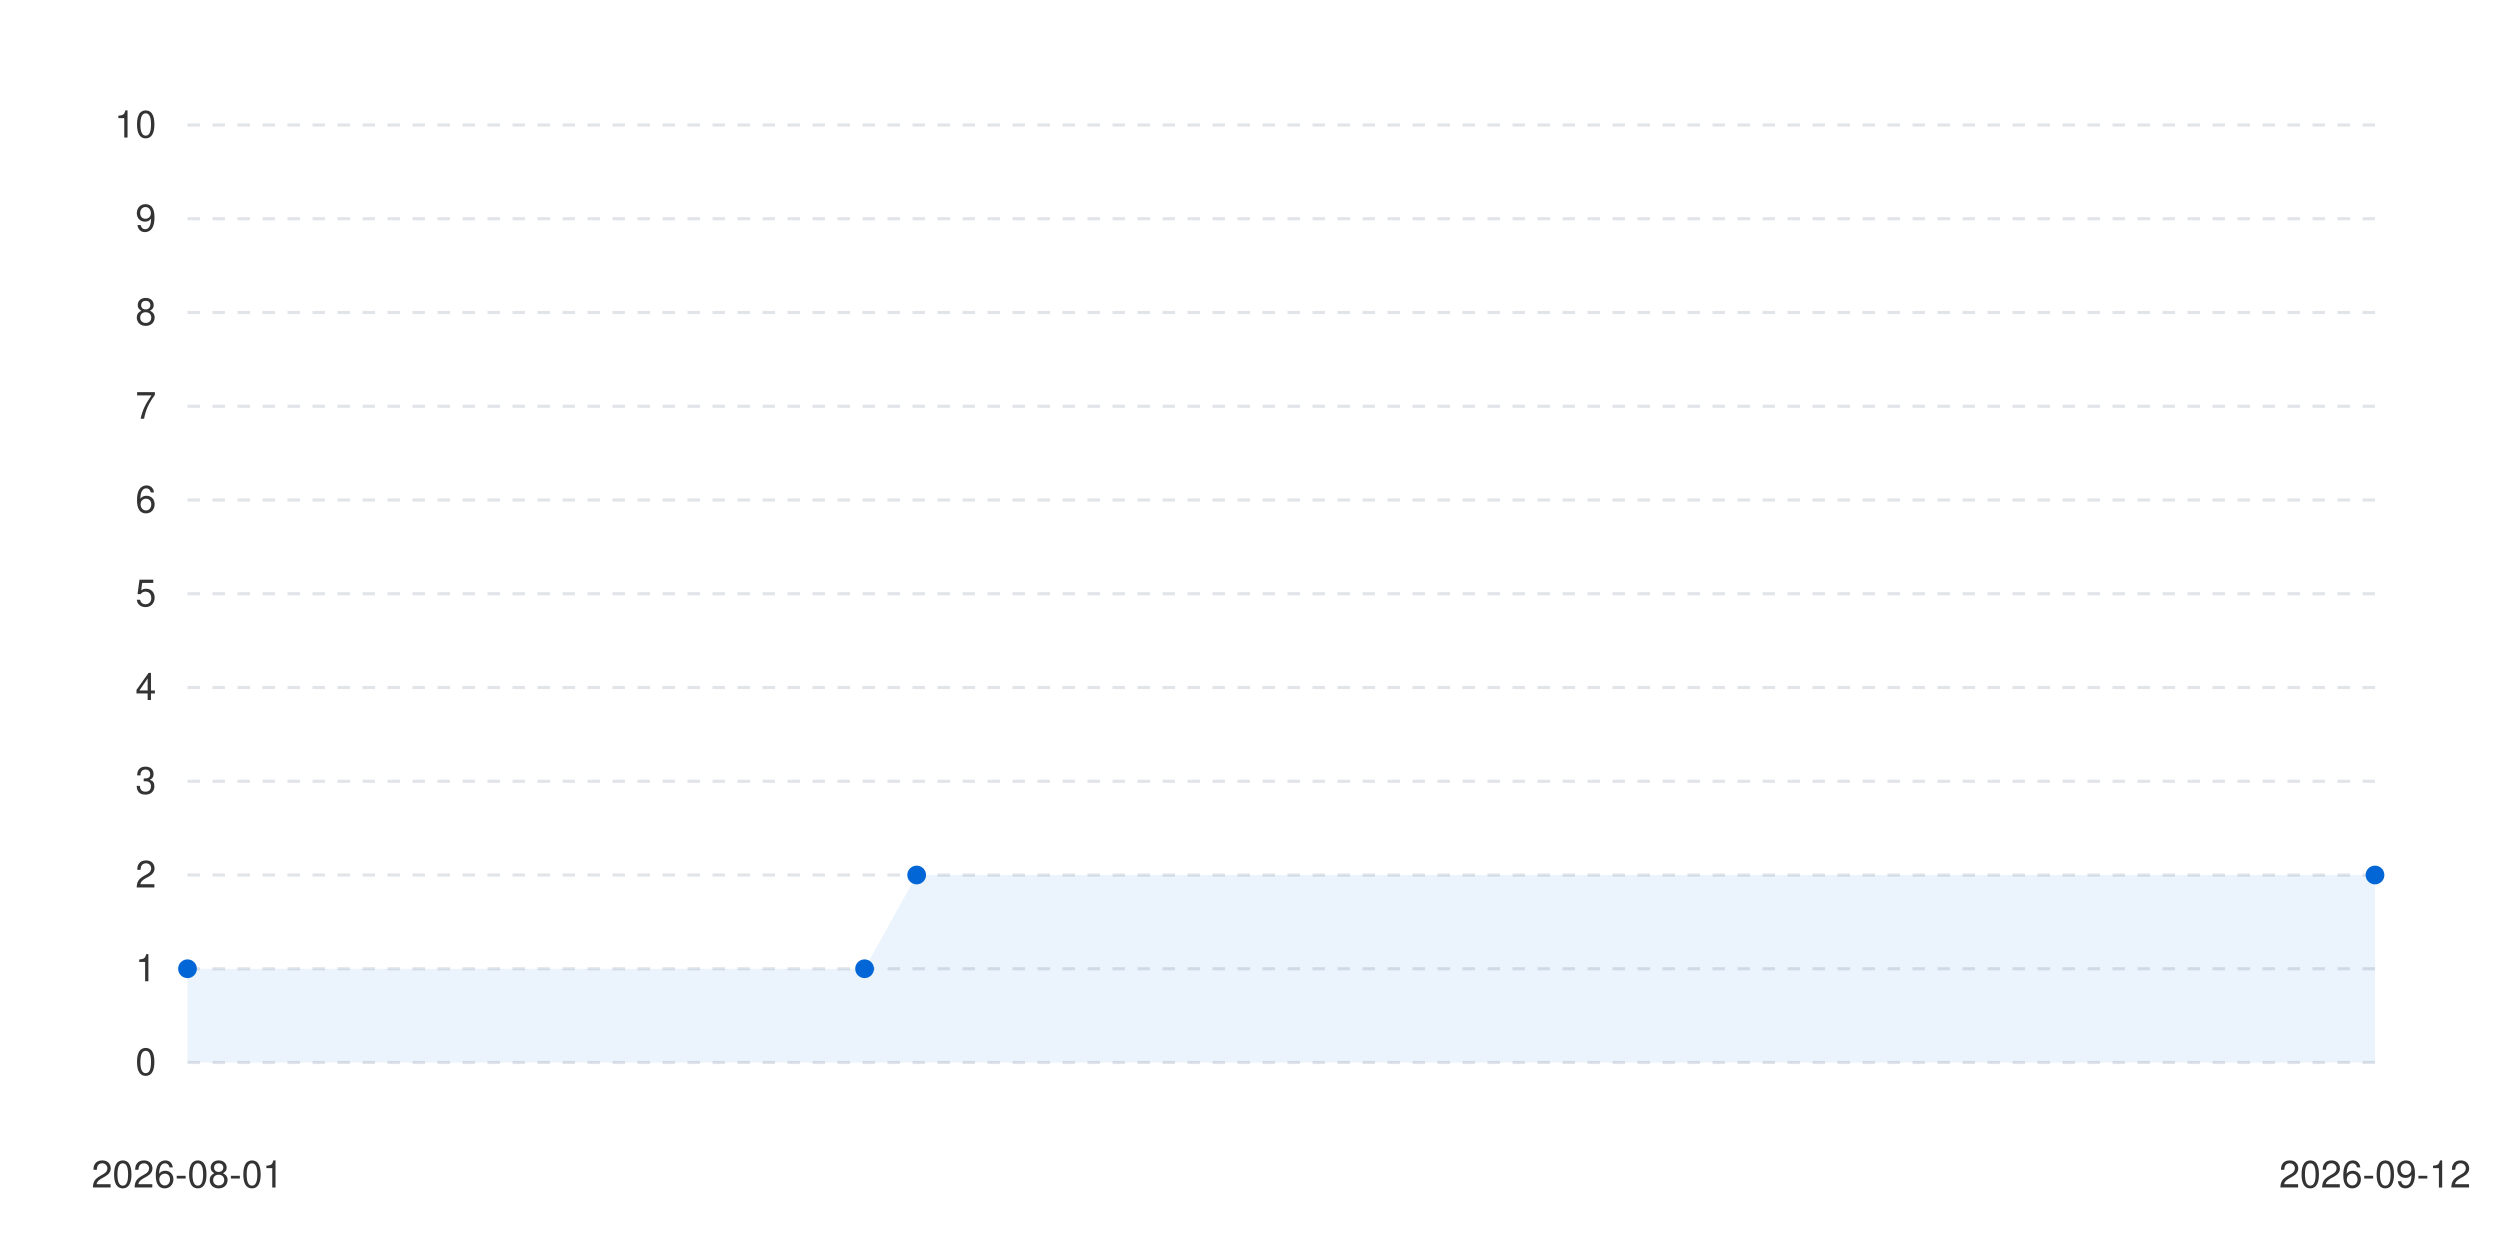
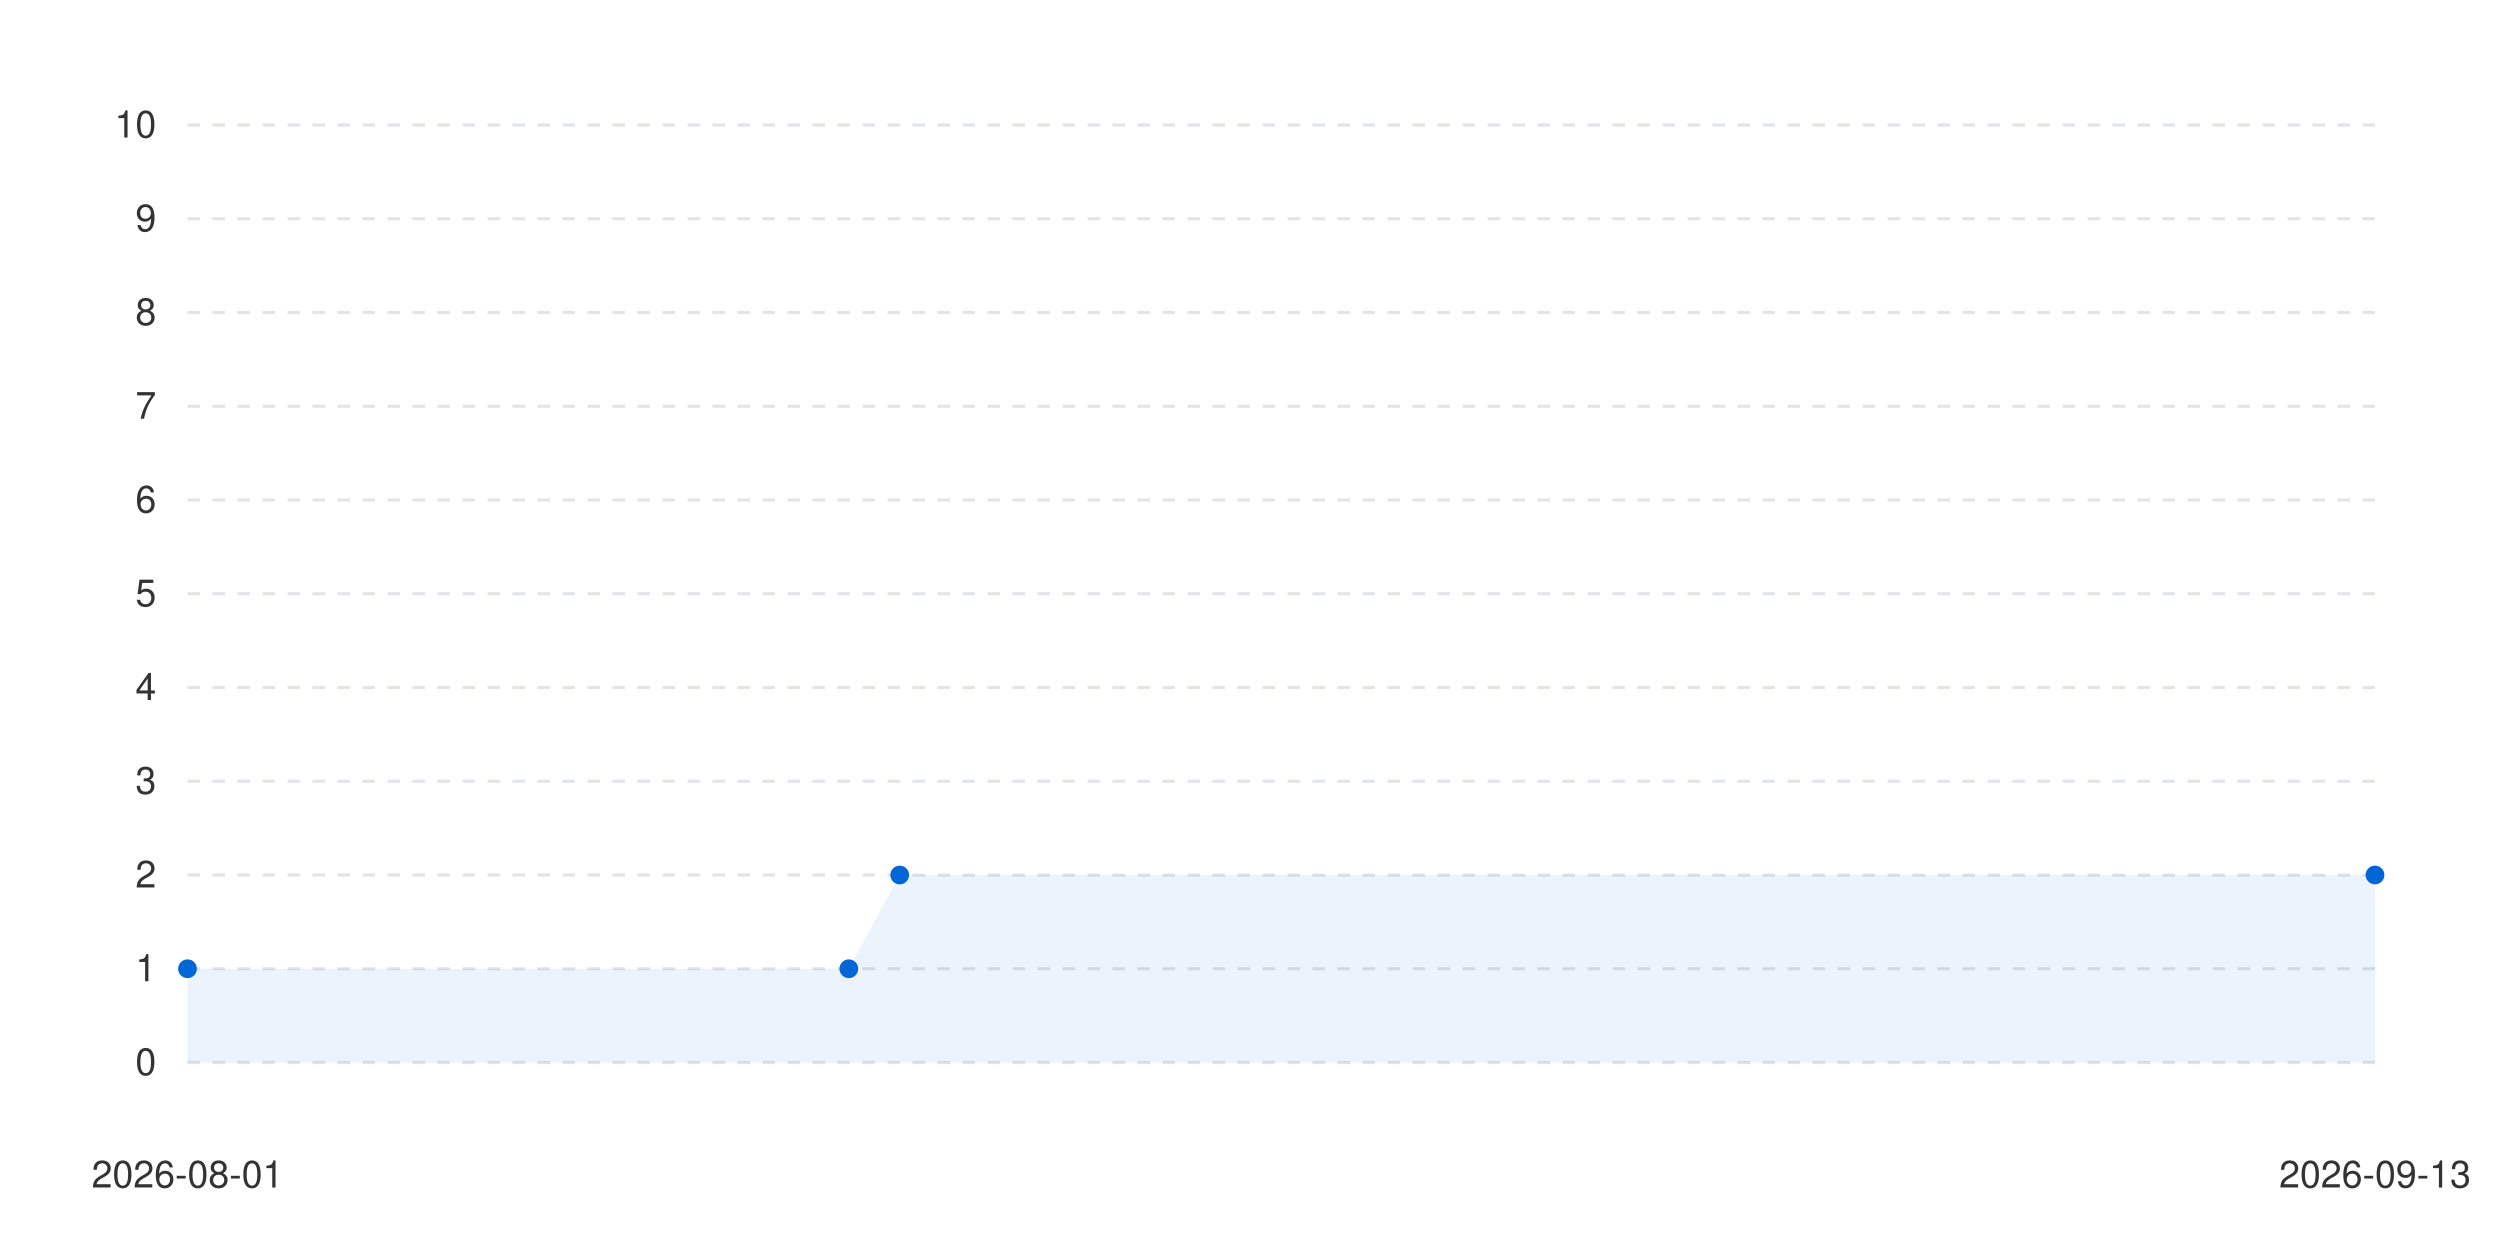
<svg xmlns="http://www.w3.org/2000/svg" viewBox="0 0 800 400" width="100%" height="auto">
  <style>
      .bg { fill: #ffffff; }
      .text { fill: #333333; font-family: -apple-system, BlinkMacSystemFont, "Segoe UI", Helvetica, Arial, sans-serif; font-size: 12px; }
      .grid { stroke: #e1e4e8; stroke-width: 1; stroke-dasharray: 4; }
      .line-anim {
        stroke-dasharray: 2000;
        stroke-dashoffset: 2000;
        animation: draw 1.2s cubic-bezier(0.4, 0, 0.2, 1) forwards;
      }
      .dot {
        transition: transform 0.2s ease, r 0.2s ease;
        cursor: pointer;
      }
      .dot:hover {
        r: 6px;
      }
      @keyframes draw {
        to { stroke-dashoffset: 0; }
      }
      @media (prefers-color-scheme: dark) {
        .bg { fill: #0d1117; }
        .text { fill: #c9d1d9; }
        .grid { stroke: #30363d; }
      }
    </style>
  <rect width="100%" height="100%" class="bg" />
  <g class="grids">
    <line x1="60" y1="340" x2="760" y2="340" class="grid" />
    <text x="50" y="344" class="text" text-anchor="end">0</text>
    <line x1="60" y1="310" x2="760" y2="310" class="grid" />
    <text x="50" y="314" class="text" text-anchor="end">1</text>
    <line x1="60" y1="280" x2="760" y2="280" class="grid" />
    <text x="50" y="284" class="text" text-anchor="end">2</text>
    <line x1="60" y1="250" x2="760" y2="250" class="grid" />
    <text x="50" y="254" class="text" text-anchor="end">3</text>
    <line x1="60" y1="220" x2="760" y2="220" class="grid" />
    <text x="50" y="224" class="text" text-anchor="end">4</text>
    <line x1="60" y1="190" x2="760" y2="190" class="grid" />
    <text x="50" y="194" class="text" text-anchor="end">5</text>
    <line x1="60" y1="160" x2="760" y2="160" class="grid" />
    <text x="50" y="164" class="text" text-anchor="end">6</text>
    <line x1="60" y1="130" x2="760" y2="130" class="grid" />
    <text x="50" y="134" class="text" text-anchor="end">7</text>
    <line x1="60" y1="100" x2="760" y2="100" class="grid" />
    <text x="50" y="104" class="text" text-anchor="end">8</text>
    <line x1="60" y1="70" x2="760" y2="70" class="grid" />
    <text x="50" y="74" class="text" text-anchor="end">9</text>
    <line x1="60" y1="40" x2="760" y2="40" class="grid" />
    <text x="50" y="44" class="text" text-anchor="end">10</text>
  </g>
  <g class="labels">
    <text x="60" y="380" class="text" text-anchor="middle">2026-08-01</text>
-     <text x="760" y="380" class="text" text-anchor="middle">2026-09-12</text>
+     <text x="760" y="380" class="text" text-anchor="middle">2026-09-13</text>
  </g>
  <g class="series-group series-0">
-     <path d="M 60 310 L 276.667 310 L 293.333 280 L 760 280 L 760 340 L 60 340 Z" fill="#0366d6" fill-opacity="0.08" class="area" />
-     <path d="M 60 310 L 276.667 310 L 293.333 280 L 760 280" stroke="#0366d6" stroke-width="2.5" fill="none" stroke-linecap="round" stroke-linejoin="round" class="line line-anim" />
+     <path d="M 60 310 L 271.628 310 L 287.907 280 L 760 280 L 760 340 L 60 340 Z" fill="#0366d6" fill-opacity="0.08" class="area" />
+     <path d="M 60 310 L 271.628 310 L 287.907 280 L 760 280" stroke="#0366d6" stroke-width="2.5" fill="none" stroke-linecap="round" stroke-linejoin="round" class="line line-anim" />
    <g class="dots">
      <circle cx="60" cy="310" r="3" fill="#0366d6" class="dot" />
-       <circle cx="276.667" cy="310" r="3" fill="#0366d6" class="dot" />
-       <circle cx="293.333" cy="280" r="3" fill="#0366d6" class="dot" />
+       <circle cx="271.628" cy="310" r="3" fill="#0366d6" class="dot" />
+       <circle cx="287.907" cy="280" r="3" fill="#0366d6" class="dot" />
      <circle cx="760" cy="280" r="3" fill="#0366d6" class="dot" />
    </g>
  </g>
</svg>
